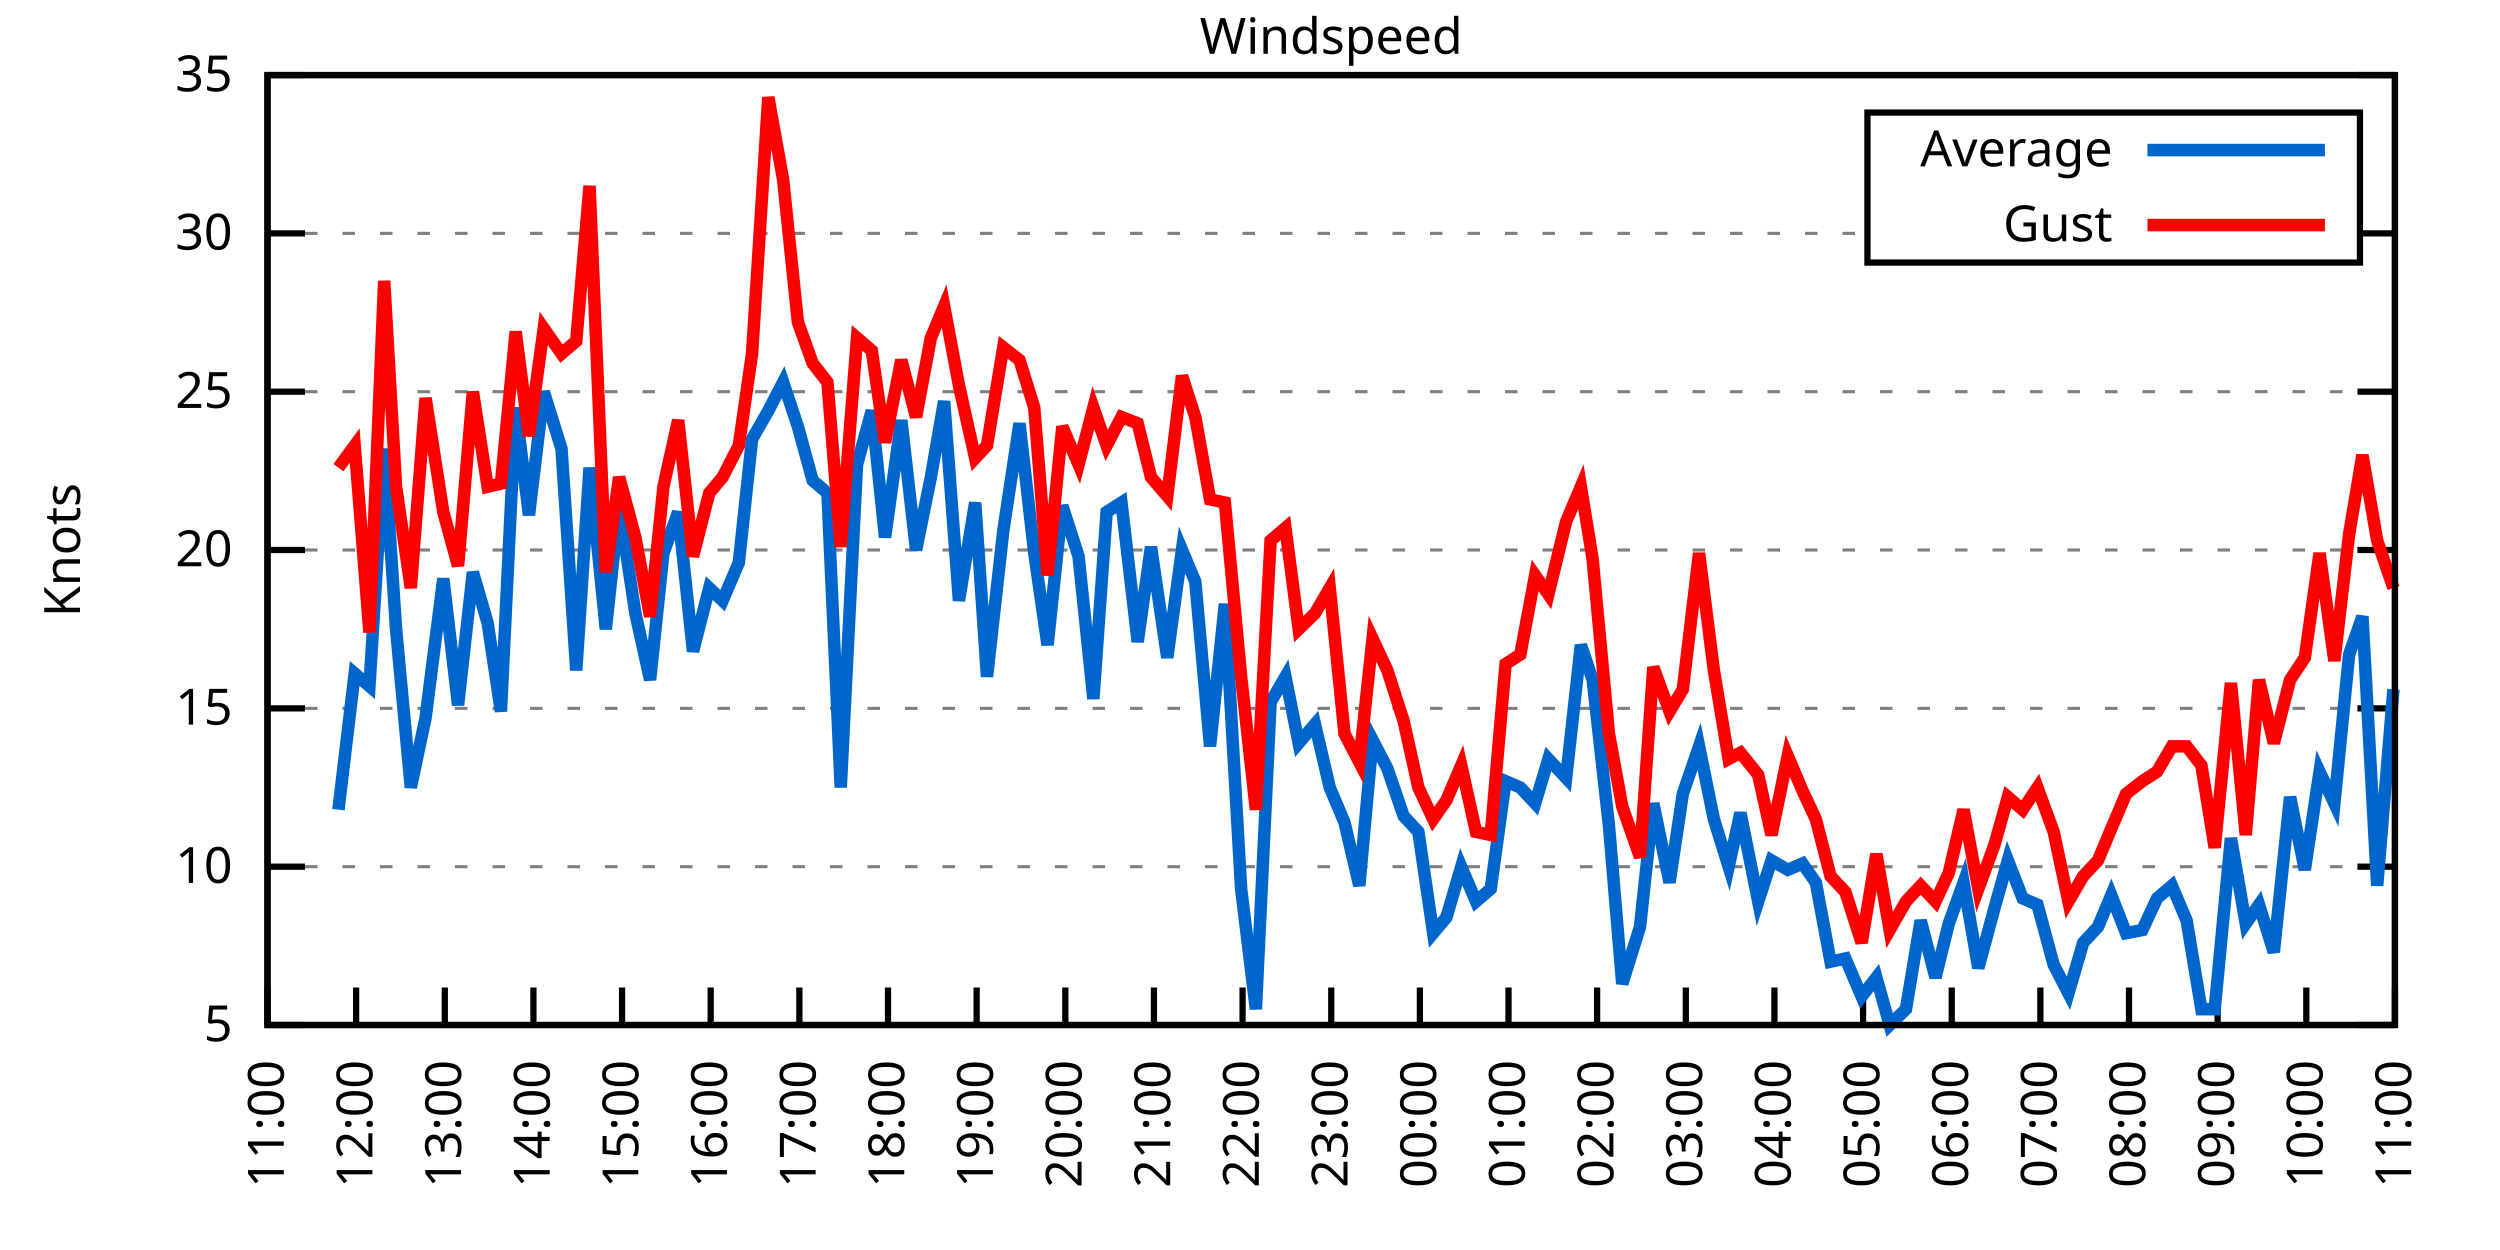
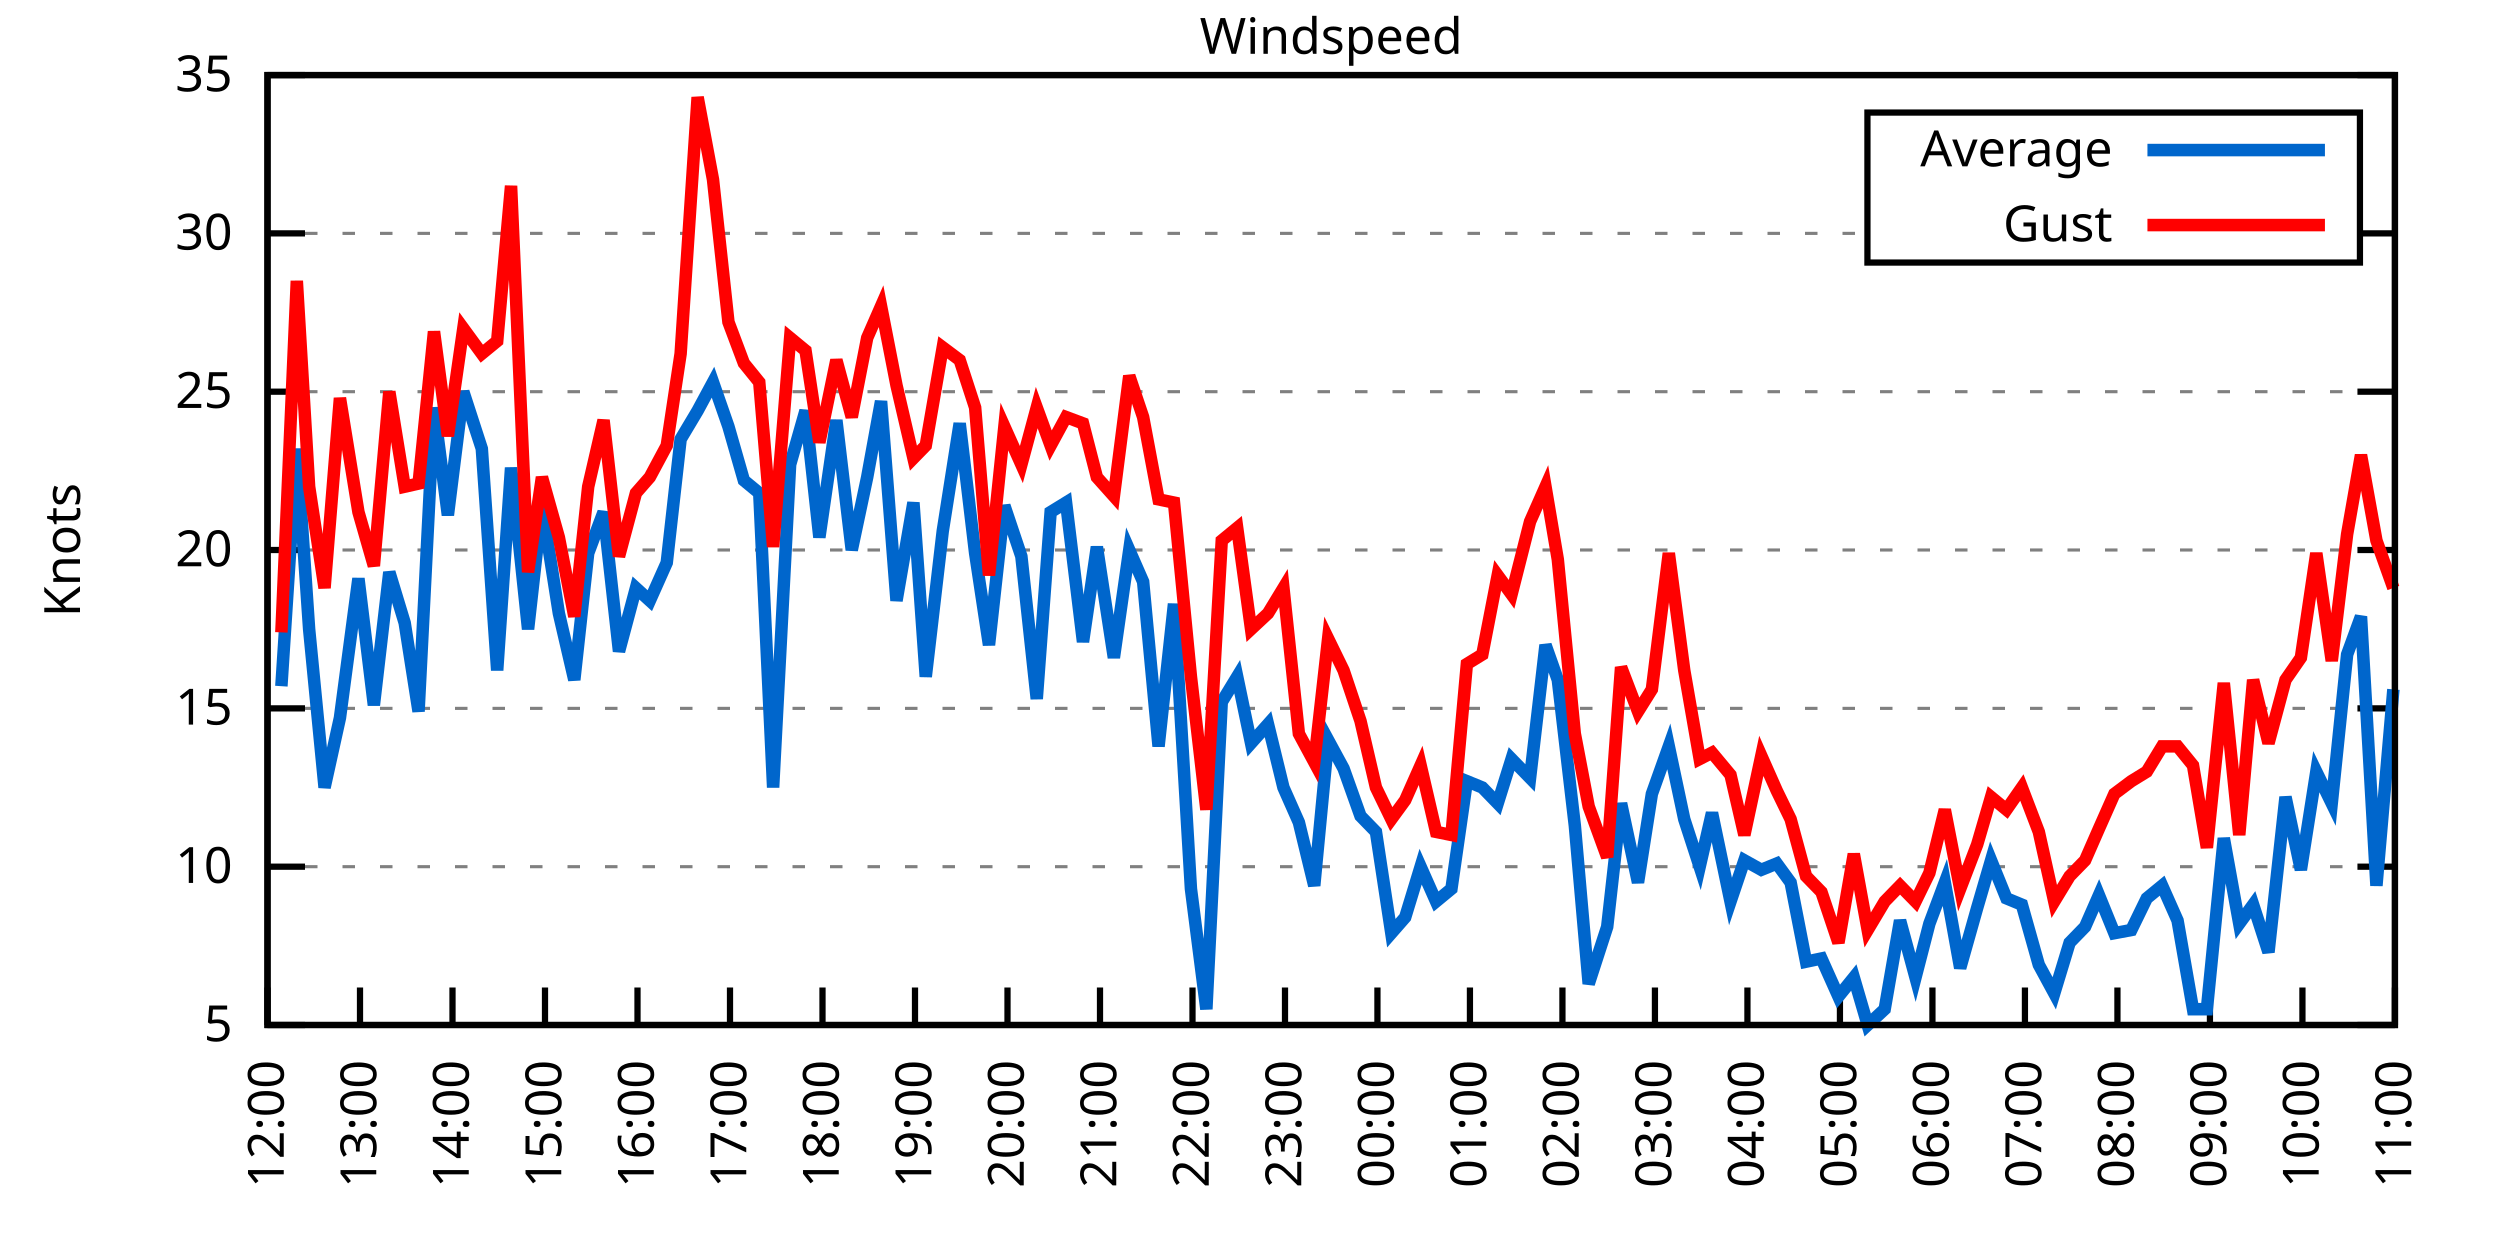
<svg xmlns="http://www.w3.org/2000/svg" xmlns:xlink="http://www.w3.org/1999/xlink" width="400" height="200" viewBox="0 0 400 200">
  <g id="gnuplot_canvas">
    <rect x="0" y="0" width="400" height="200" fill="none" />
    <defs>
      <circle id="gpDot" r="0.5" stroke-width="0.5" stroke="currentColor" />
      <path id="gpPt0" stroke-width="0.333" stroke="currentColor" d="M-1,0 h2 M0,-1 v2" />
      <path id="gpPt1" stroke-width="0.333" stroke="currentColor" d="M-1,-1 L1,1 M1,-1 L-1,1" />
      <path id="gpPt2" stroke-width="0.333" stroke="currentColor" d="M-1,0 L1,0 M0,-1 L0,1 M-1,-1 L1,1 M-1,1 L1,-1" />
      <rect id="gpPt3" stroke-width="0.333" stroke="currentColor" x="-1" y="-1" width="2" height="2" />
      <rect id="gpPt4" stroke-width="0.333" stroke="currentColor" fill="currentColor" x="-1" y="-1" width="2" height="2" />
      <circle id="gpPt5" stroke-width="0.333" stroke="currentColor" cx="0" cy="0" r="1" />
      <use xlink:href="#gpPt5" id="gpPt6" fill="currentColor" stroke="none" />
      <path id="gpPt7" stroke-width="0.333" stroke="currentColor" d="M0,-1.33 L-1.33,0.67 L1.33,0.67 z" />
      <use xlink:href="#gpPt7" id="gpPt8" fill="currentColor" stroke="none" />
      <use xlink:href="#gpPt7" id="gpPt9" stroke="currentColor" transform="rotate(180)" />
      <use xlink:href="#gpPt9" id="gpPt10" fill="currentColor" stroke="none" />
      <use xlink:href="#gpPt3" id="gpPt11" stroke="currentColor" transform="rotate(45)" />
      <use xlink:href="#gpPt11" id="gpPt12" fill="currentColor" stroke="none" />
      <path id="gpPt13" stroke-width="0.333" stroke="currentColor" d="M0,1.330 L1.265,0.411 L0.782,-1.067 L-0.782,-1.076 L-1.265,0.411 z" />
      <use xlink:href="#gpPt13" id="gpPt14" fill="currentColor" stroke="none" />
      <filter id="textbox" filterUnits="objectBoundingBox" x="0" y="0" height="1" width="1">
        <feFlood flood-color="white" flood-opacity="1" result="bgnd" />
        <feComposite in="SourceGraphic" in2="bgnd" operator="atop" />
      </filter>
      <filter id="greybox" filterUnits="objectBoundingBox" x="0" y="0" height="1" width="1">
        <feFlood flood-color="lightgrey" flood-opacity="1" result="grey" />
        <feComposite in="SourceGraphic" in2="grey" operator="atop" />
      </filter>
    </defs>
    <g fill="none" color="white" stroke="currentColor" stroke-width="1.00" stroke-linecap="butt" stroke-linejoin="miter">
</g>
    <g fill="none" color="black" stroke="currentColor" stroke-width="1.00" stroke-linecap="butt" stroke-linejoin="miter">
      <g stroke="none" shape-rendering="crispEdges">
        <polygon fill="rgb(255, 255, 255)" points="42.80,164.00 383.18,164.00 383.18,12.02 42.80,12.02 " />
      </g>
    </g>
    <g fill="none" color="black" stroke="currentColor" stroke-width="1.00" stroke-linecap="butt" stroke-linejoin="miter">
</g>
    <g fill="none" color="black" stroke="black" stroke-width="0.50" stroke-linecap="butt" stroke-linejoin="miter">
</g>
    <g fill="none" color="gray" stroke="currentColor" stroke-width="0.50" stroke-linecap="butt" stroke-linejoin="miter">
      <path stroke="gray" stroke-dasharray="2,4" class="gridline" d="M42.80,164.00 L383.19,164.00  " />
    </g>
    <g fill="none" color="gray" stroke="gray" stroke-width="1.00" stroke-linecap="butt" stroke-linejoin="miter">
</g>
    <g fill="none" color="black" stroke="currentColor" stroke-width="1.00" stroke-linecap="butt" stroke-linejoin="miter">
      <path stroke="black" d="M42.80,164.00 L48.80,164.00 M383.19,164.00 L377.19,164.00  " />
      <g transform="translate(37.20,166.60)" stroke="none" fill="black" font-family="Sans" font-size="8.00" text-anchor="end">
        <text>
          <tspan font-family="Sans"> 5</tspan>
        </text>
      </g>
    </g>
    <g fill="none" color="black" stroke="currentColor" stroke-width="1.00" stroke-linecap="butt" stroke-linejoin="miter">
</g>
    <g fill="none" color="black" stroke="black" stroke-width="0.50" stroke-linecap="butt" stroke-linejoin="miter">
</g>
    <g fill="none" color="gray" stroke="currentColor" stroke-width="0.50" stroke-linecap="butt" stroke-linejoin="miter">
      <path stroke="gray" stroke-dasharray="2,4" class="gridline" d="M42.80,138.67 L383.19,138.67  " />
    </g>
    <g fill="none" color="gray" stroke="gray" stroke-width="1.00" stroke-linecap="butt" stroke-linejoin="miter">
</g>
    <g fill="none" color="black" stroke="currentColor" stroke-width="1.00" stroke-linecap="butt" stroke-linejoin="miter">
      <path stroke="black" d="M42.80,138.67 L48.80,138.67 M383.19,138.67 L377.19,138.67  " />
      <g transform="translate(37.20,141.27)" stroke="none" fill="black" font-family="Sans" font-size="8.00" text-anchor="end">
        <text>
          <tspan font-family="Sans"> 10</tspan>
        </text>
      </g>
    </g>
    <g fill="none" color="black" stroke="currentColor" stroke-width="1.00" stroke-linecap="butt" stroke-linejoin="miter">
</g>
    <g fill="none" color="black" stroke="black" stroke-width="0.50" stroke-linecap="butt" stroke-linejoin="miter">
</g>
    <g fill="none" color="gray" stroke="currentColor" stroke-width="0.50" stroke-linecap="butt" stroke-linejoin="miter">
      <path stroke="gray" stroke-dasharray="2,4" class="gridline" d="M42.80,113.34 L383.19,113.34  " />
    </g>
    <g fill="none" color="gray" stroke="gray" stroke-width="1.00" stroke-linecap="butt" stroke-linejoin="miter">
</g>
    <g fill="none" color="black" stroke="currentColor" stroke-width="1.00" stroke-linecap="butt" stroke-linejoin="miter">
      <path stroke="black" d="M42.80,113.34 L48.80,113.34 M383.19,113.34 L377.19,113.34  " />
      <g transform="translate(37.20,115.94)" stroke="none" fill="black" font-family="Sans" font-size="8.00" text-anchor="end">
        <text>
          <tspan font-family="Sans"> 15</tspan>
        </text>
      </g>
    </g>
    <g fill="none" color="black" stroke="currentColor" stroke-width="1.00" stroke-linecap="butt" stroke-linejoin="miter">
</g>
    <g fill="none" color="black" stroke="black" stroke-width="0.50" stroke-linecap="butt" stroke-linejoin="miter">
</g>
    <g fill="none" color="gray" stroke="currentColor" stroke-width="0.50" stroke-linecap="butt" stroke-linejoin="miter">
      <path stroke="gray" stroke-dasharray="2,4" class="gridline" d="M42.80,88.00 L383.19,88.00  " />
    </g>
    <g fill="none" color="gray" stroke="gray" stroke-width="1.00" stroke-linecap="butt" stroke-linejoin="miter">
</g>
    <g fill="none" color="black" stroke="currentColor" stroke-width="1.00" stroke-linecap="butt" stroke-linejoin="miter">
      <path stroke="black" d="M42.80,88.00 L48.80,88.00 M383.19,88.00 L377.19,88.00  " />
      <g transform="translate(37.20,90.60)" stroke="none" fill="black" font-family="Sans" font-size="8.00" text-anchor="end">
        <text>
          <tspan font-family="Sans"> 20</tspan>
        </text>
      </g>
    </g>
    <g fill="none" color="black" stroke="currentColor" stroke-width="1.00" stroke-linecap="butt" stroke-linejoin="miter">
</g>
    <g fill="none" color="black" stroke="black" stroke-width="0.50" stroke-linecap="butt" stroke-linejoin="miter">
</g>
    <g fill="none" color="gray" stroke="currentColor" stroke-width="0.50" stroke-linecap="butt" stroke-linejoin="miter">
      <path stroke="gray" stroke-dasharray="2,4" class="gridline" d="M42.80,62.67 L383.19,62.67  " />
    </g>
    <g fill="none" color="gray" stroke="gray" stroke-width="1.00" stroke-linecap="butt" stroke-linejoin="miter">
</g>
    <g fill="none" color="black" stroke="currentColor" stroke-width="1.00" stroke-linecap="butt" stroke-linejoin="miter">
      <path stroke="black" d="M42.80,62.67 L48.80,62.67 M383.19,62.67 L377.19,62.67  " />
      <g transform="translate(37.20,65.27)" stroke="none" fill="black" font-family="Sans" font-size="8.00" text-anchor="end">
        <text>
          <tspan font-family="Sans"> 25</tspan>
        </text>
      </g>
    </g>
    <g fill="none" color="black" stroke="currentColor" stroke-width="1.00" stroke-linecap="butt" stroke-linejoin="miter">
</g>
    <g fill="none" color="black" stroke="black" stroke-width="0.50" stroke-linecap="butt" stroke-linejoin="miter">
</g>
    <g fill="none" color="gray" stroke="currentColor" stroke-width="0.50" stroke-linecap="butt" stroke-linejoin="miter">
      <path stroke="gray" stroke-dasharray="2,4" class="gridline" d="M42.80,37.34 L298.79,37.34 M377.59,37.34 L383.19,37.34  " />
    </g>
    <g fill="none" color="gray" stroke="gray" stroke-width="1.00" stroke-linecap="butt" stroke-linejoin="miter">
</g>
    <g fill="none" color="black" stroke="currentColor" stroke-width="1.00" stroke-linecap="butt" stroke-linejoin="miter">
      <path stroke="black" d="M42.80,37.34 L48.80,37.34 M383.19,37.34 L377.19,37.34  " />
      <g transform="translate(37.20,39.94)" stroke="none" fill="black" font-family="Sans" font-size="8.00" text-anchor="end">
        <text>
          <tspan font-family="Sans"> 30</tspan>
        </text>
      </g>
    </g>
    <g fill="none" color="black" stroke="currentColor" stroke-width="1.00" stroke-linecap="butt" stroke-linejoin="miter">
</g>
    <g fill="none" color="black" stroke="black" stroke-width="0.50" stroke-linecap="butt" stroke-linejoin="miter">
</g>
    <g fill="none" color="gray" stroke="currentColor" stroke-width="0.50" stroke-linecap="butt" stroke-linejoin="miter">
      <path stroke="gray" stroke-dasharray="2,4" class="gridline" d="M42.80,12.01 L383.19,12.01  " />
    </g>
    <g fill="none" color="gray" stroke="gray" stroke-width="1.00" stroke-linecap="butt" stroke-linejoin="miter">
</g>
    <g fill="none" color="black" stroke="currentColor" stroke-width="1.00" stroke-linecap="butt" stroke-linejoin="miter">
      <path stroke="black" d="M42.80,12.01 L48.80,12.01 M383.19,12.01 L377.19,12.01  " />
      <g transform="translate(37.20,14.61)" stroke="none" fill="black" font-family="Sans" font-size="8.00" text-anchor="end">
        <text>
          <tspan font-family="Sans"> 35</tspan>
        </text>
      </g>
    </g>
    <g fill="none" color="black" stroke="currentColor" stroke-width="1.00" stroke-linecap="butt" stroke-linejoin="miter">
      <path stroke="black" d="M42.80,164.00 L42.80,158.00  " />
      <g transform="translate(45.40,169.60) rotate(270.00)" stroke="none" fill="black" font-family="Sans" font-size="8.00" text-anchor="end">
        <text>
-           <tspan font-family="Sans">11:00</tspan>
-         </text>
-       </g>
-     </g>
-     <g fill="none" color="black" stroke="currentColor" stroke-width="1.00" stroke-linecap="butt" stroke-linejoin="miter">
-       <path stroke="black" d="M56.98,164.00 L56.98,158.00  " />
-       <g transform="translate(59.58,169.60) rotate(270.00)" stroke="none" fill="black" font-family="Sans" font-size="8.00" text-anchor="end">
-         <text>
          <tspan font-family="Sans">12:00</tspan>
        </text>
      </g>
    </g>
    <g fill="none" color="black" stroke="currentColor" stroke-width="1.00" stroke-linecap="butt" stroke-linejoin="miter">
-       <path stroke="black" d="M71.17,164.00 L71.17,158.00  " />
-       <g transform="translate(73.77,169.60) rotate(270.00)" stroke="none" fill="black" font-family="Sans" font-size="8.00" text-anchor="end">
+       <path stroke="black" d="M57.60,164.00 L57.60,158.00  " />
+       <g transform="translate(60.20,169.60) rotate(270.00)" stroke="none" fill="black" font-family="Sans" font-size="8.00" text-anchor="end">
        <text>
          <tspan font-family="Sans">13:00</tspan>
        </text>
      </g>
    </g>
    <g fill="none" color="black" stroke="currentColor" stroke-width="1.00" stroke-linecap="butt" stroke-linejoin="miter">
-       <path stroke="black" d="M85.35,164.00 L85.35,158.00  " />
-       <g transform="translate(87.95,169.60) rotate(270.00)" stroke="none" fill="black" font-family="Sans" font-size="8.00" text-anchor="end">
+       <path stroke="black" d="M72.40,164.00 L72.40,158.00  " />
+       <g transform="translate(75.00,169.60) rotate(270.00)" stroke="none" fill="black" font-family="Sans" font-size="8.00" text-anchor="end">
        <text>
          <tspan font-family="Sans">14:00</tspan>
        </text>
      </g>
    </g>
    <g fill="none" color="black" stroke="currentColor" stroke-width="1.00" stroke-linecap="butt" stroke-linejoin="miter">
-       <path stroke="black" d="M99.53,164.00 L99.53,158.00  " />
-       <g transform="translate(102.13,169.60) rotate(270.00)" stroke="none" fill="black" font-family="Sans" font-size="8.00" text-anchor="end">
+       <path stroke="black" d="M87.20,164.00 L87.20,158.00  " />
+       <g transform="translate(89.80,169.60) rotate(270.00)" stroke="none" fill="black" font-family="Sans" font-size="8.00" text-anchor="end">
        <text>
          <tspan font-family="Sans">15:00</tspan>
        </text>
      </g>
    </g>
    <g fill="none" color="black" stroke="currentColor" stroke-width="1.00" stroke-linecap="butt" stroke-linejoin="miter">
-       <path stroke="black" d="M113.71,164.00 L113.71,158.00  " />
-       <g transform="translate(116.31,169.60) rotate(270.00)" stroke="none" fill="black" font-family="Sans" font-size="8.00" text-anchor="end">
+       <path stroke="black" d="M102.00,164.00 L102.00,158.00  " />
+       <g transform="translate(104.60,169.60) rotate(270.00)" stroke="none" fill="black" font-family="Sans" font-size="8.00" text-anchor="end">
        <text>
          <tspan font-family="Sans">16:00</tspan>
        </text>
      </g>
    </g>
    <g fill="none" color="black" stroke="currentColor" stroke-width="1.00" stroke-linecap="butt" stroke-linejoin="miter">
-       <path stroke="black" d="M127.90,164.00 L127.90,158.00  " />
-       <g transform="translate(130.50,169.60) rotate(270.00)" stroke="none" fill="black" font-family="Sans" font-size="8.00" text-anchor="end">
+       <path stroke="black" d="M116.80,164.00 L116.80,158.00  " />
+       <g transform="translate(119.40,169.60) rotate(270.00)" stroke="none" fill="black" font-family="Sans" font-size="8.00" text-anchor="end">
        <text>
          <tspan font-family="Sans">17:00</tspan>
        </text>
      </g>
    </g>
    <g fill="none" color="black" stroke="currentColor" stroke-width="1.00" stroke-linecap="butt" stroke-linejoin="miter">
-       <path stroke="black" d="M142.08,164.00 L142.08,158.00  " />
-       <g transform="translate(144.68,169.60) rotate(270.00)" stroke="none" fill="black" font-family="Sans" font-size="8.00" text-anchor="end">
+       <path stroke="black" d="M131.60,164.00 L131.60,158.00  " />
+       <g transform="translate(134.20,169.60) rotate(270.00)" stroke="none" fill="black" font-family="Sans" font-size="8.00" text-anchor="end">
        <text>
          <tspan font-family="Sans">18:00</tspan>
        </text>
      </g>
    </g>
    <g fill="none" color="black" stroke="currentColor" stroke-width="1.00" stroke-linecap="butt" stroke-linejoin="miter">
-       <path stroke="black" d="M156.26,164.00 L156.26,158.00  " />
-       <g transform="translate(158.86,169.60) rotate(270.00)" stroke="none" fill="black" font-family="Sans" font-size="8.00" text-anchor="end">
+       <path stroke="black" d="M146.40,164.00 L146.40,158.00  " />
+       <g transform="translate(149.00,169.60) rotate(270.00)" stroke="none" fill="black" font-family="Sans" font-size="8.00" text-anchor="end">
        <text>
          <tspan font-family="Sans">19:00</tspan>
        </text>
      </g>
    </g>
    <g fill="none" color="black" stroke="currentColor" stroke-width="1.00" stroke-linecap="butt" stroke-linejoin="miter">
-       <path stroke="black" d="M170.45,164.00 L170.45,158.00  " />
-       <g transform="translate(173.05,169.60) rotate(270.00)" stroke="none" fill="black" font-family="Sans" font-size="8.00" text-anchor="end">
+       <path stroke="black" d="M161.20,164.00 L161.20,158.00  " />
+       <g transform="translate(163.80,169.60) rotate(270.00)" stroke="none" fill="black" font-family="Sans" font-size="8.00" text-anchor="end">
        <text>
          <tspan font-family="Sans">20:00</tspan>
        </text>
      </g>
    </g>
    <g fill="none" color="black" stroke="currentColor" stroke-width="1.00" stroke-linecap="butt" stroke-linejoin="miter">
-       <path stroke="black" d="M184.63,164.00 L184.63,158.00  " />
-       <g transform="translate(187.23,169.60) rotate(270.00)" stroke="none" fill="black" font-family="Sans" font-size="8.00" text-anchor="end">
+       <path stroke="black" d="M176.00,164.00 L176.00,158.00  " />
+       <g transform="translate(178.60,169.60) rotate(270.00)" stroke="none" fill="black" font-family="Sans" font-size="8.00" text-anchor="end">
        <text>
          <tspan font-family="Sans">21:00</tspan>
        </text>
      </g>
    </g>
    <g fill="none" color="black" stroke="currentColor" stroke-width="1.00" stroke-linecap="butt" stroke-linejoin="miter">
-       <path stroke="black" d="M198.81,164.00 L198.81,158.00  " />
-       <g transform="translate(201.41,169.60) rotate(270.00)" stroke="none" fill="black" font-family="Sans" font-size="8.00" text-anchor="end">
+       <path stroke="black" d="M190.80,164.00 L190.80,158.00  " />
+       <g transform="translate(193.40,169.60) rotate(270.00)" stroke="none" fill="black" font-family="Sans" font-size="8.00" text-anchor="end">
        <text>
          <tspan font-family="Sans">22:00</tspan>
        </text>
      </g>
    </g>
    <g fill="none" color="black" stroke="currentColor" stroke-width="1.00" stroke-linecap="butt" stroke-linejoin="miter">
-       <path stroke="black" d="M213.00,164.00 L213.00,158.00  " />
-       <g transform="translate(215.60,169.60) rotate(270.00)" stroke="none" fill="black" font-family="Sans" font-size="8.00" text-anchor="end">
+       <path stroke="black" d="M205.60,164.00 L205.60,158.00  " />
+       <g transform="translate(208.20,169.60) rotate(270.00)" stroke="none" fill="black" font-family="Sans" font-size="8.00" text-anchor="end">
        <text>
          <tspan font-family="Sans">23:00</tspan>
        </text>
      </g>
    </g>
    <g fill="none" color="black" stroke="currentColor" stroke-width="1.00" stroke-linecap="butt" stroke-linejoin="miter">
-       <path stroke="black" d="M227.18,164.00 L227.18,158.00  " />
-       <g transform="translate(229.78,169.60) rotate(270.00)" stroke="none" fill="black" font-family="Sans" font-size="8.00" text-anchor="end">
+       <path stroke="black" d="M220.39,164.00 L220.39,158.00  " />
+       <g transform="translate(222.99,169.60) rotate(270.00)" stroke="none" fill="black" font-family="Sans" font-size="8.00" text-anchor="end">
        <text>
          <tspan font-family="Sans">00:00</tspan>
        </text>
      </g>
    </g>
    <g fill="none" color="black" stroke="currentColor" stroke-width="1.00" stroke-linecap="butt" stroke-linejoin="miter">
-       <path stroke="black" d="M241.36,164.00 L241.36,158.00  " />
-       <g transform="translate(243.96,169.60) rotate(270.00)" stroke="none" fill="black" font-family="Sans" font-size="8.00" text-anchor="end">
+       <path stroke="black" d="M235.19,164.00 L235.19,158.00  " />
+       <g transform="translate(237.79,169.60) rotate(270.00)" stroke="none" fill="black" font-family="Sans" font-size="8.00" text-anchor="end">
        <text>
          <tspan font-family="Sans">01:00</tspan>
        </text>
      </g>
    </g>
    <g fill="none" color="black" stroke="currentColor" stroke-width="1.00" stroke-linecap="butt" stroke-linejoin="miter">
-       <path stroke="black" d="M255.54,164.00 L255.54,158.00  " />
-       <g transform="translate(258.14,169.60) rotate(270.00)" stroke="none" fill="black" font-family="Sans" font-size="8.00" text-anchor="end">
+       <path stroke="black" d="M249.99,164.00 L249.99,158.00  " />
+       <g transform="translate(252.59,169.60) rotate(270.00)" stroke="none" fill="black" font-family="Sans" font-size="8.00" text-anchor="end">
        <text>
          <tspan font-family="Sans">02:00</tspan>
        </text>
      </g>
    </g>
    <g fill="none" color="black" stroke="currentColor" stroke-width="1.00" stroke-linecap="butt" stroke-linejoin="miter">
-       <path stroke="black" d="M269.73,164.00 L269.73,158.00  " />
-       <g transform="translate(272.33,169.60) rotate(270.00)" stroke="none" fill="black" font-family="Sans" font-size="8.00" text-anchor="end">
+       <path stroke="black" d="M264.79,164.00 L264.79,158.00  " />
+       <g transform="translate(267.39,169.60) rotate(270.00)" stroke="none" fill="black" font-family="Sans" font-size="8.00" text-anchor="end">
        <text>
          <tspan font-family="Sans">03:00</tspan>
        </text>
      </g>
    </g>
    <g fill="none" color="black" stroke="currentColor" stroke-width="1.00" stroke-linecap="butt" stroke-linejoin="miter">
-       <path stroke="black" d="M283.91,164.00 L283.91,158.00  " />
-       <g transform="translate(286.51,169.60) rotate(270.00)" stroke="none" fill="black" font-family="Sans" font-size="8.00" text-anchor="end">
+       <path stroke="black" d="M279.59,164.00 L279.59,158.00  " />
+       <g transform="translate(282.19,169.60) rotate(270.00)" stroke="none" fill="black" font-family="Sans" font-size="8.00" text-anchor="end">
        <text>
          <tspan font-family="Sans">04:00</tspan>
        </text>
      </g>
    </g>
    <g fill="none" color="black" stroke="currentColor" stroke-width="1.00" stroke-linecap="butt" stroke-linejoin="miter">
-       <path stroke="black" d="M298.09,164.00 L298.09,158.00  " />
-       <g transform="translate(300.69,169.60) rotate(270.00)" stroke="none" fill="black" font-family="Sans" font-size="8.00" text-anchor="end">
+       <path stroke="black" d="M294.39,164.00 L294.39,158.00  " />
+       <g transform="translate(296.99,169.60) rotate(270.00)" stroke="none" fill="black" font-family="Sans" font-size="8.00" text-anchor="end">
        <text>
          <tspan font-family="Sans">05:00</tspan>
        </text>
      </g>
    </g>
    <g fill="none" color="black" stroke="currentColor" stroke-width="1.00" stroke-linecap="butt" stroke-linejoin="miter">
-       <path stroke="black" d="M312.28,164.00 L312.28,158.00  " />
-       <g transform="translate(314.88,169.60) rotate(270.00)" stroke="none" fill="black" font-family="Sans" font-size="8.00" text-anchor="end">
+       <path stroke="black" d="M309.19,164.00 L309.19,158.00  " />
+       <g transform="translate(311.79,169.60) rotate(270.00)" stroke="none" fill="black" font-family="Sans" font-size="8.00" text-anchor="end">
        <text>
          <tspan font-family="Sans">06:00</tspan>
        </text>
      </g>
    </g>
    <g fill="none" color="black" stroke="currentColor" stroke-width="1.00" stroke-linecap="butt" stroke-linejoin="miter">
-       <path stroke="black" d="M326.46,164.00 L326.46,158.00  " />
-       <g transform="translate(329.06,169.60) rotate(270.00)" stroke="none" fill="black" font-family="Sans" font-size="8.00" text-anchor="end">
+       <path stroke="black" d="M323.99,164.00 L323.99,158.00  " />
+       <g transform="translate(326.59,169.60) rotate(270.00)" stroke="none" fill="black" font-family="Sans" font-size="8.00" text-anchor="end">
        <text>
          <tspan font-family="Sans">07:00</tspan>
        </text>
      </g>
    </g>
    <g fill="none" color="black" stroke="currentColor" stroke-width="1.00" stroke-linecap="butt" stroke-linejoin="miter">
-       <path stroke="black" d="M340.64,164.00 L340.64,158.00  " />
-       <g transform="translate(343.24,169.60) rotate(270.00)" stroke="none" fill="black" font-family="Sans" font-size="8.00" text-anchor="end">
+       <path stroke="black" d="M338.79,164.00 L338.79,158.00  " />
+       <g transform="translate(341.39,169.60) rotate(270.00)" stroke="none" fill="black" font-family="Sans" font-size="8.00" text-anchor="end">
        <text>
          <tspan font-family="Sans">08:00</tspan>
        </text>
      </g>
    </g>
    <g fill="none" color="black" stroke="currentColor" stroke-width="1.00" stroke-linecap="butt" stroke-linejoin="miter">
-       <path stroke="black" d="M354.82,164.00 L354.82,158.00  " />
-       <g transform="translate(357.42,169.60) rotate(270.00)" stroke="none" fill="black" font-family="Sans" font-size="8.00" text-anchor="end">
+       <path stroke="black" d="M353.59,164.00 L353.59,158.00  " />
+       <g transform="translate(356.19,169.60) rotate(270.00)" stroke="none" fill="black" font-family="Sans" font-size="8.00" text-anchor="end">
        <text>
          <tspan font-family="Sans">09:00</tspan>
        </text>
      </g>
    </g>
    <g fill="none" color="black" stroke="currentColor" stroke-width="1.00" stroke-linecap="butt" stroke-linejoin="miter">
-       <path stroke="black" d="M369.01,164.00 L369.01,158.00  " />
-       <g transform="translate(371.61,169.60) rotate(270.00)" stroke="none" fill="black" font-family="Sans" font-size="8.00" text-anchor="end">
+       <path stroke="black" d="M368.39,164.00 L368.39,158.00  " />
+       <g transform="translate(370.99,169.60) rotate(270.00)" stroke="none" fill="black" font-family="Sans" font-size="8.00" text-anchor="end">
        <text>
          <tspan font-family="Sans">10:00</tspan>
        </text>
      </g>
    </g>
    <g fill="none" color="black" stroke="currentColor" stroke-width="1.00" stroke-linecap="butt" stroke-linejoin="miter">
      <path stroke="black" d="M383.19,164.00 L383.19,158.00  " />
      <g transform="translate(385.79,169.60) rotate(270.00)" stroke="none" fill="black" font-family="Sans" font-size="8.00" text-anchor="end">
        <text>
          <tspan font-family="Sans">11:00</tspan>
        </text>
      </g>
    </g>
    <g fill="none" color="black" stroke="currentColor" stroke-width="1.00" stroke-linecap="butt" stroke-linejoin="miter">
</g>
    <g fill="none" color="black" stroke="currentColor" stroke-width="1.00" stroke-linecap="butt" stroke-linejoin="miter">
      <path stroke="black" d="M42.80,12.01 L42.80,164.00 L383.19,164.00 L383.19,12.01 L42.80,12.01 Z  " />
    </g>
    <g fill="none" color="black" stroke="currentColor" stroke-width="1.00" stroke-linecap="butt" stroke-linejoin="miter">
</g>
    <g fill="none" color="black" stroke="currentColor" stroke-width="1.00" stroke-linecap="butt" stroke-linejoin="miter">
      <path stroke="black" d="M298.79,42.01 L298.79,18.01 L377.59,18.01 L377.59,42.01 L298.79,42.01 Z  " />
    </g>
    <g id="Windspeed_plot_1">
      <g fill="none" color="white" stroke="black" stroke-width="2.00" stroke-linecap="butt" stroke-linejoin="miter">
</g>
      <g fill="none" color="black" stroke="currentColor" stroke-width="2.00" stroke-linecap="butt" stroke-linejoin="miter">
        <g transform="translate(337.99,26.61)" stroke="none" fill="black" font-family="Sans" font-size="8.00" text-anchor="end">
          <text>
            <tspan font-family="Sans">Average</tspan>
          </text>
        </g>
      </g>
      <g fill="none" color="black" stroke="currentColor" stroke-width="2.00" stroke-linecap="butt" stroke-linejoin="miter">
-         <path stroke="rgb(  0, 102, 204)" d="M343.59,24.01 L371.99,24.01 M54.15,129.55 L56.75,107.76 L59.11,109.79 L61.47,71.79 L63.37,100.67 L65.73,126.00   L68.09,114.86 L70.93,92.56 L73.29,112.83 L75.66,91.55 L78.02,99.66 L80.15,113.84 L82.51,65.21 L84.64,82.43   L87.00,62.67 L89.84,71.79 L92.20,107.26 L94.33,74.83 L96.93,100.67 L99.06,80.91 L101.66,98.14 L104.02,108.78   L106.15,88.51 L108.51,81.93 L110.88,104.22 L113.48,94.08 L115.61,96.11 L118.21,90.03 L120.33,70.27 L122.93,65.71   L125.30,61.15 L127.66,68.25 L130.02,76.86 L132.39,78.89 L134.52,126.00 L137.12,74.33 L139.48,65.71 L141.61,85.98   L144.21,67.23 L146.57,88.00 L148.94,76.35 L151.06,64.19 L153.43,96.11 L156.03,80.41 L157.92,108.27 L160.52,84.97   L163.12,67.74 L165.48,88.51 L167.61,103.20 L169.97,80.91 L172.57,89.02 L174.94,111.82 L177.06,81.93 L179.43,80.41   L182.03,102.70 L184.16,87.50 L186.76,105.23 L189.12,88.00 L191.25,93.07 L193.61,119.42 L195.98,96.62 L198.58,142.21   L200.94,161.47 L203.30,112.32 L205.67,108.27 L207.79,118.91 L210.39,115.87 L212.76,126.00 L215.12,131.58 L217.49,141.71   L219.61,118.40 L221.98,122.96 L224.58,130.56 L226.94,133.10 L229.31,149.31 L231.43,146.77 L233.80,138.67 L236.16,144.24   L238.52,142.21 L240.89,124.99 L243.25,126.00 L245.62,128.54 L247.74,121.44 L250.58,124.48 L252.94,103.20 L254.83,108.78   L257.43,132.08 L259.56,157.41 L262.40,148.29 L264.53,128.54 L267.13,141.20 L269.25,127.02 L271.85,119.42 L274.22,131.07   L276.58,138.67 L278.47,130.06 L281.31,144.24 L283.44,137.66 L286.04,139.17 L288.40,138.16 L290.53,141.20 L292.89,153.87   L295.26,153.36 L297.86,159.44 L300.22,156.40 L302.35,164.00 L304.95,161.47 L307.31,147.28 L309.68,156.40 L311.80,147.79   L314.17,141.20 L316.53,154.88 L319.13,145.25 L321.26,137.66 L323.62,143.73 L325.99,144.75 L328.59,154.37 L330.95,158.93   L333.31,150.83 L335.68,148.29 L337.80,143.23 L340.17,149.31 L342.77,148.80 L345.13,143.73 L347.50,141.71 L349.86,147.28   L352.22,161.47 L354.35,161.47 L356.95,134.11 L359.32,147.79 L361.44,144.75 L363.81,152.35 L366.41,127.52 L368.77,139.17   L371.13,123.47 L373.50,128.54 L375.86,104.72 L377.99,98.64 L380.35,141.71 L382.95,110.30  " />
+         <path stroke="rgb(  0, 102, 204)" d="M343.59,24.01 L371.99,24.01 M45.02,109.79 L47.49,71.79 L49.46,100.67 L51.93,126.00 L54.39,114.86 L57.35,92.56   L59.82,112.83 L62.29,91.55 L64.75,99.66 L66.97,113.84 L69.44,65.21 L71.66,82.43 L74.13,62.67 L77.09,71.79   L79.55,107.26 L81.77,74.83 L84.49,100.67 L86.71,80.91 L89.42,98.14 L91.89,108.78 L94.11,88.51 L96.57,81.93   L99.04,104.22 L101.75,94.08 L103.97,96.11 L106.68,90.03 L108.90,70.27 L111.62,65.71 L114.08,61.15 L116.55,68.25   L119.02,76.86 L121.48,78.89 L123.70,126.00 L126.42,74.33 L128.88,65.71 L131.10,85.98 L133.82,67.23 L136.28,88.00   L138.75,76.35 L140.97,64.19 L143.44,96.11 L146.15,80.41 L148.12,108.27 L150.84,84.97 L153.55,67.74 L156.02,88.51   L158.24,103.20 L160.70,80.91 L163.42,89.02 L165.88,111.82 L168.10,81.93 L170.57,80.41 L173.28,102.70 L175.50,87.50   L178.22,105.23 L180.68,88.00 L182.90,93.07 L185.37,119.42 L187.84,96.62 L190.55,142.21 L193.02,161.47 L195.48,112.32   L197.95,108.27 L200.17,118.91 L202.88,115.87 L205.35,126.00 L207.82,131.58 L210.28,141.71 L212.50,118.40 L214.97,122.96   L217.68,130.56 L220.15,133.10 L222.61,149.31 L224.83,146.77 L227.30,138.67 L229.77,144.24 L232.23,142.21 L234.70,124.99   L237.17,126.00 L239.63,128.54 L241.85,121.44 L244.81,124.48 L247.28,103.20 L249.25,108.78 L251.97,132.08 L254.19,157.41   L257.15,148.29 L259.37,128.54 L262.08,141.20 L264.30,127.02 L267.01,119.42 L269.48,131.07 L271.95,138.67 L273.92,130.06   L276.88,144.24 L279.10,137.66 L281.81,139.17 L284.28,138.16 L286.50,141.20 L288.97,153.87 L291.43,153.36 L294.15,159.44   L296.61,156.40 L298.83,164.00 L301.55,161.47 L304.01,147.28 L306.48,156.40 L308.70,147.79 L311.17,141.20 L313.63,154.88   L316.35,145.25 L318.57,137.66 L321.03,143.73 L323.50,144.75 L326.21,154.37 L328.68,158.93 L331.14,150.83 L333.61,148.29   L335.83,143.23 L338.30,149.31 L341.01,148.80 L343.48,143.73 L345.94,141.71 L348.41,147.28 L350.88,161.47 L353.10,161.47   L355.81,134.11 L358.28,147.79 L360.50,144.75 L362.96,152.35 L365.68,127.52 L368.14,139.17 L370.61,123.47 L373.08,128.54   L375.54,104.72 L377.76,98.64 L380.23,141.71 L382.94,110.30  " />
      </g>
    </g>
    <g id="Windspeed_plot_2">
      <g fill="none" color="black" stroke="currentColor" stroke-width="2.00" stroke-linecap="butt" stroke-linejoin="miter">
        <g transform="translate(337.99,38.61)" stroke="none" fill="black" font-family="Sans" font-size="8.00" text-anchor="end">
          <text>
            <tspan font-family="Sans">Gust</tspan>
          </text>
        </g>
      </g>
      <g fill="none" color="black" stroke="currentColor" stroke-width="2.00" stroke-linecap="butt" stroke-linejoin="miter">
-         <path stroke="rgb(255,   0,   0)" d="M343.59,36.01 L371.99,36.01 M54.15,74.83 L56.75,71.29 L59.11,101.18 L61.47,44.94 L63.37,77.87 L65.73,94.08   L68.09,63.69 L70.93,81.93 L73.29,90.54 L75.66,62.67 L78.02,77.87 L80.15,77.37 L82.51,53.05 L84.64,69.77   L87.00,52.54 L89.84,56.59 L92.20,54.57 L94.33,29.74 L96.93,91.55 L99.06,76.35 L101.66,85.98 L104.02,98.64   L106.15,77.87 L108.51,67.23 L110.88,89.02 L113.48,78.89 L115.61,76.35 L118.21,71.29 L120.33,56.59 L122.93,15.56   L125.30,28.73 L127.66,51.53 L130.02,58.11 L132.39,61.15 L134.52,87.50 L137.12,54.06 L139.48,56.09 L141.61,70.78   L144.21,57.61 L146.57,66.73 L148.94,54.06 L151.06,48.99 L153.43,61.66 L156.03,73.31 L157.92,71.29 L160.52,55.58   L163.12,57.61 L165.48,65.21 L167.61,92.06 L169.97,68.25 L172.57,74.33 L174.94,65.21 L177.06,71.29 L179.43,66.73   L182.03,67.74 L184.16,76.35 L186.76,79.39 L189.12,60.14 L191.25,66.73 L193.61,79.90 L195.98,80.41 L198.58,108.27   L200.94,129.55 L203.30,86.49 L205.67,84.46 L207.79,100.67 L210.39,98.14 L212.76,94.08 L215.12,117.39 L217.49,121.95   L219.61,102.19 L221.98,107.26 L224.58,115.36 L226.94,126.00 L229.31,131.07 L231.43,128.03 L233.80,122.46 L236.16,133.10   L238.52,133.60 L240.89,106.24 L243.25,104.72 L245.62,92.06 L247.74,95.10 L250.58,83.45 L252.94,77.87 L254.83,89.52   L257.43,117.39 L259.56,129.04 L262.40,137.15 L264.53,106.75 L267.13,113.84 L269.25,110.30 L271.85,88.51 L274.22,107.26   L276.58,121.44 L278.47,120.43 L281.31,123.98 L283.44,133.60 L286.04,120.94 L288.40,126.51 L290.53,131.07 L292.89,140.19   L295.26,142.72 L297.86,150.83 L300.22,136.64 L302.35,148.80 L304.95,144.24 L307.31,141.71 L309.68,144.24 L311.80,139.68   L314.17,129.55 L316.53,142.21 L319.13,135.12 L321.26,127.52 L323.62,129.55 L325.99,126.00 L328.59,133.10 L330.95,144.24   L333.31,140.19 L335.68,137.66 L337.80,132.59 L340.17,127.02 L342.77,124.99 L345.13,123.47 L347.50,119.42 L349.86,119.42   L352.22,122.46 L354.35,135.63 L356.95,109.28 L359.32,133.60 L361.44,108.78 L363.81,118.91 L366.41,108.78 L368.77,105.23   L371.13,88.51 L373.50,105.74 L375.86,85.47 L377.99,72.81 L380.35,86.49 L382.95,94.08  " />
+         <path stroke="rgb(255,   0,   0)" d="M343.59,36.01 L371.99,36.01 M45.02,101.18 L47.49,44.94 L49.46,77.87 L51.93,94.08 L54.39,63.69 L57.35,81.93   L59.82,90.54 L62.29,62.67 L64.75,77.87 L66.97,77.37 L69.44,53.05 L71.66,69.77 L74.13,52.54 L77.09,56.59   L79.55,54.57 L81.77,29.74 L84.49,91.55 L86.71,76.35 L89.42,85.98 L91.89,98.64 L94.11,77.87 L96.57,67.23   L99.04,89.02 L101.75,78.89 L103.97,76.35 L106.68,71.29 L108.90,56.59 L111.62,15.56 L114.08,28.73 L116.55,51.53   L119.02,58.11 L121.48,61.15 L123.70,87.50 L126.42,54.06 L128.88,56.09 L131.10,70.78 L133.82,57.61 L136.28,66.73   L138.75,54.06 L140.97,48.99 L143.44,61.66 L146.15,73.31 L148.12,71.29 L150.84,55.58 L153.55,57.61 L156.02,65.21   L158.24,92.06 L160.70,68.25 L163.42,74.33 L165.88,65.21 L168.10,71.29 L170.57,66.73 L173.28,67.74 L175.50,76.35   L178.22,79.39 L180.68,60.14 L182.90,66.73 L185.37,79.90 L187.84,80.41 L190.55,108.27 L193.02,129.55 L195.48,86.49   L197.95,84.46 L200.17,100.67 L202.88,98.14 L205.35,94.08 L207.82,117.39 L210.28,121.95 L212.50,102.19 L214.97,107.26   L217.68,115.36 L220.15,126.00 L222.61,131.07 L224.83,128.03 L227.30,122.46 L229.77,133.10 L232.23,133.60 L234.70,106.24   L237.17,104.72 L239.63,92.06 L241.85,95.10 L244.81,83.45 L247.28,77.87 L249.25,89.52 L251.97,117.39 L254.19,129.04   L257.15,137.15 L259.37,106.75 L262.08,113.84 L264.30,110.30 L267.01,88.51 L269.48,107.26 L271.95,121.44 L273.92,120.43   L276.88,123.98 L279.10,133.60 L281.81,120.94 L284.28,126.51 L286.50,131.07 L288.97,140.19 L291.43,142.72 L294.15,150.83   L296.61,136.64 L298.83,148.80 L301.55,144.24 L304.01,141.71 L306.48,144.24 L308.70,139.68 L311.17,129.55 L313.63,142.21   L316.35,135.12 L318.57,127.52 L321.03,129.55 L323.50,126.00 L326.21,133.10 L328.68,144.24 L331.14,140.19 L333.61,137.66   L335.83,132.59 L338.30,127.02 L341.01,124.99 L343.48,123.47 L345.94,119.42 L348.41,119.42 L350.88,122.46 L353.10,135.63   L355.81,109.28 L358.28,133.60 L360.50,108.78 L362.96,118.91 L365.68,108.78 L368.14,105.23 L370.61,88.51 L373.08,105.74   L375.54,85.47 L377.76,72.81 L380.23,86.49 L382.94,94.08  " />
      </g>
    </g>
    <g fill="none" color="black" stroke="currentColor" stroke-width="2.00" stroke-linecap="butt" stroke-linejoin="miter">
</g>
    <g fill="none" color="black" stroke="black" stroke-width="1.00" stroke-linecap="butt" stroke-linejoin="miter">
</g>
    <g fill="none" color="black" stroke="currentColor" stroke-width="1.00" stroke-linecap="butt" stroke-linejoin="miter">
      <path stroke="black" d="M42.80,12.01 L42.80,164.00 L383.19,164.00 L383.19,12.01 L42.80,12.01 Z  " />
      <g transform="translate(12.80,88.01) rotate(270.00)" stroke="none" fill="black" font-family="Sans" font-size="8.00" text-anchor="middle">
        <text>
          <tspan font-family="Sans">Knots</tspan>
        </text>
      </g>
    </g>
    <g fill="none" color="black" stroke="currentColor" stroke-width="1.00" stroke-linecap="butt" stroke-linejoin="miter">
</g>
    <g fill="none" color="black" stroke="currentColor" stroke-width="1.00" stroke-linecap="butt" stroke-linejoin="miter">
      <g transform="translate(212.99,8.61)" stroke="none" fill="black" font-family="Sans" font-size="8.00" text-anchor="middle">
        <text>
          <tspan font-family="Sans">Windspeed</tspan>
        </text>
      </g>
    </g>
    <g fill="none" color="black" stroke="currentColor" stroke-width="1.00" stroke-linecap="butt" stroke-linejoin="miter">
</g>
  </g>
</svg>
